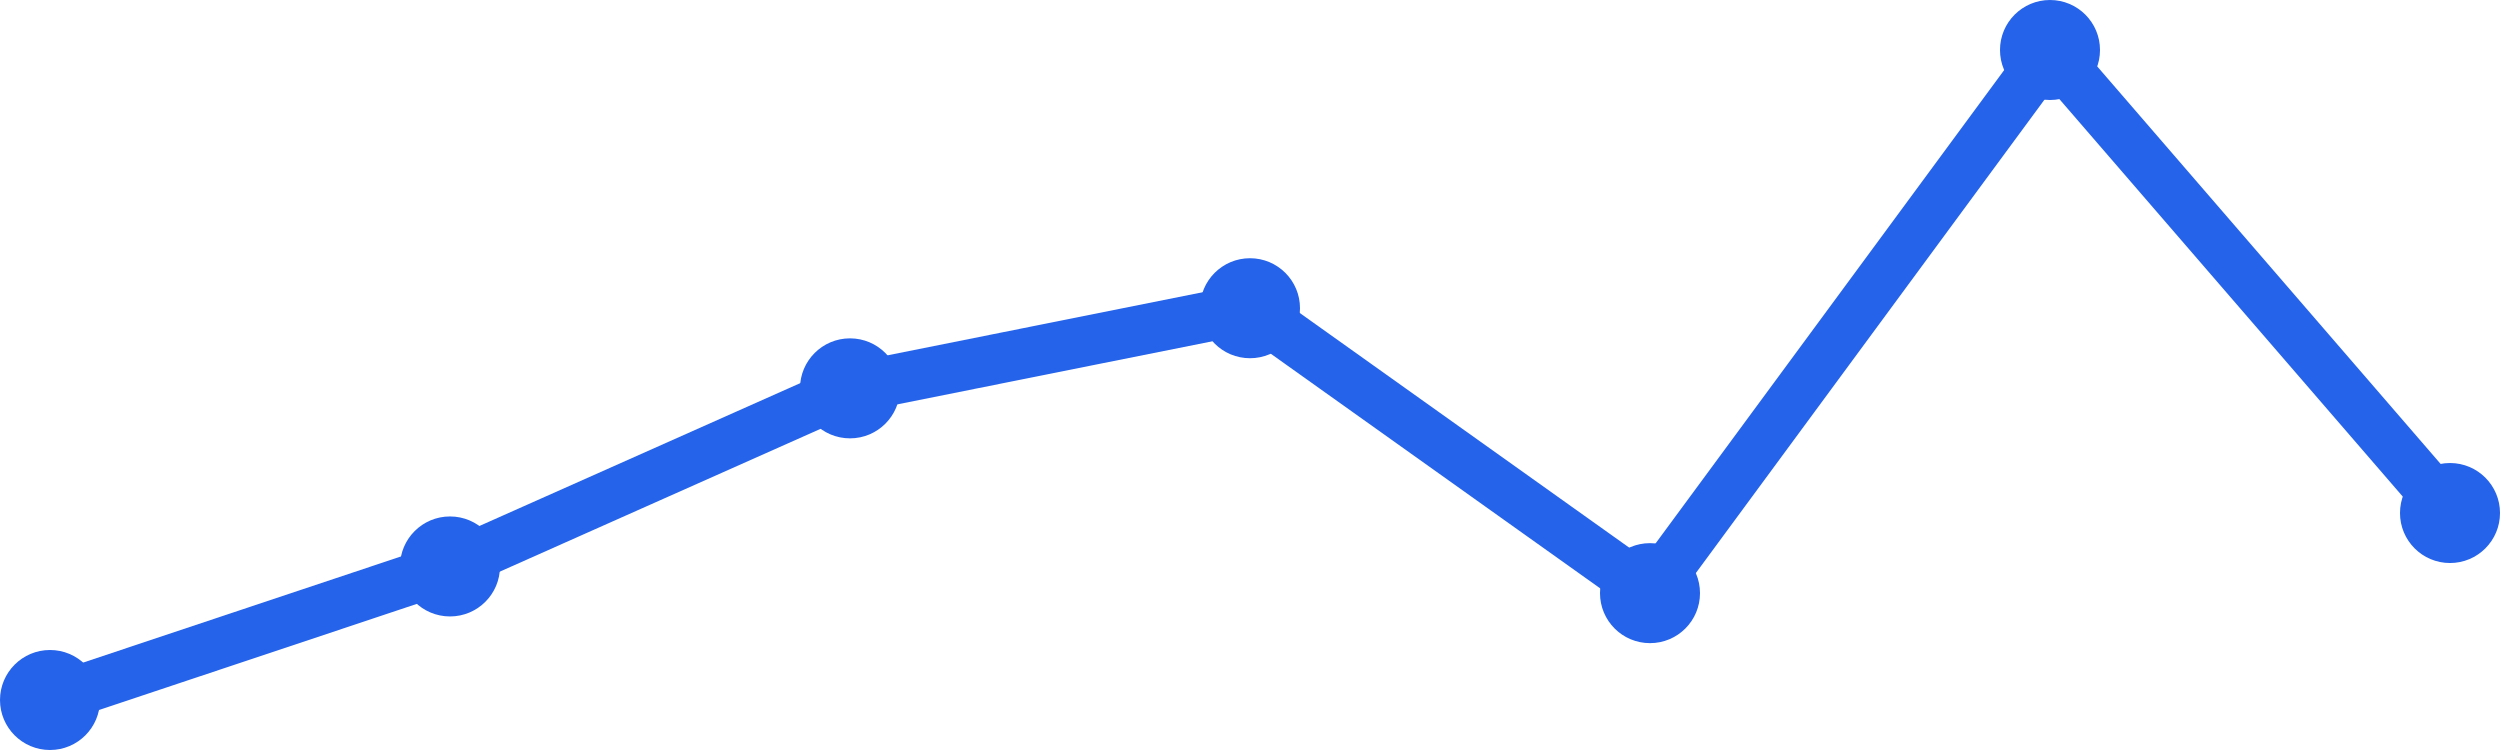
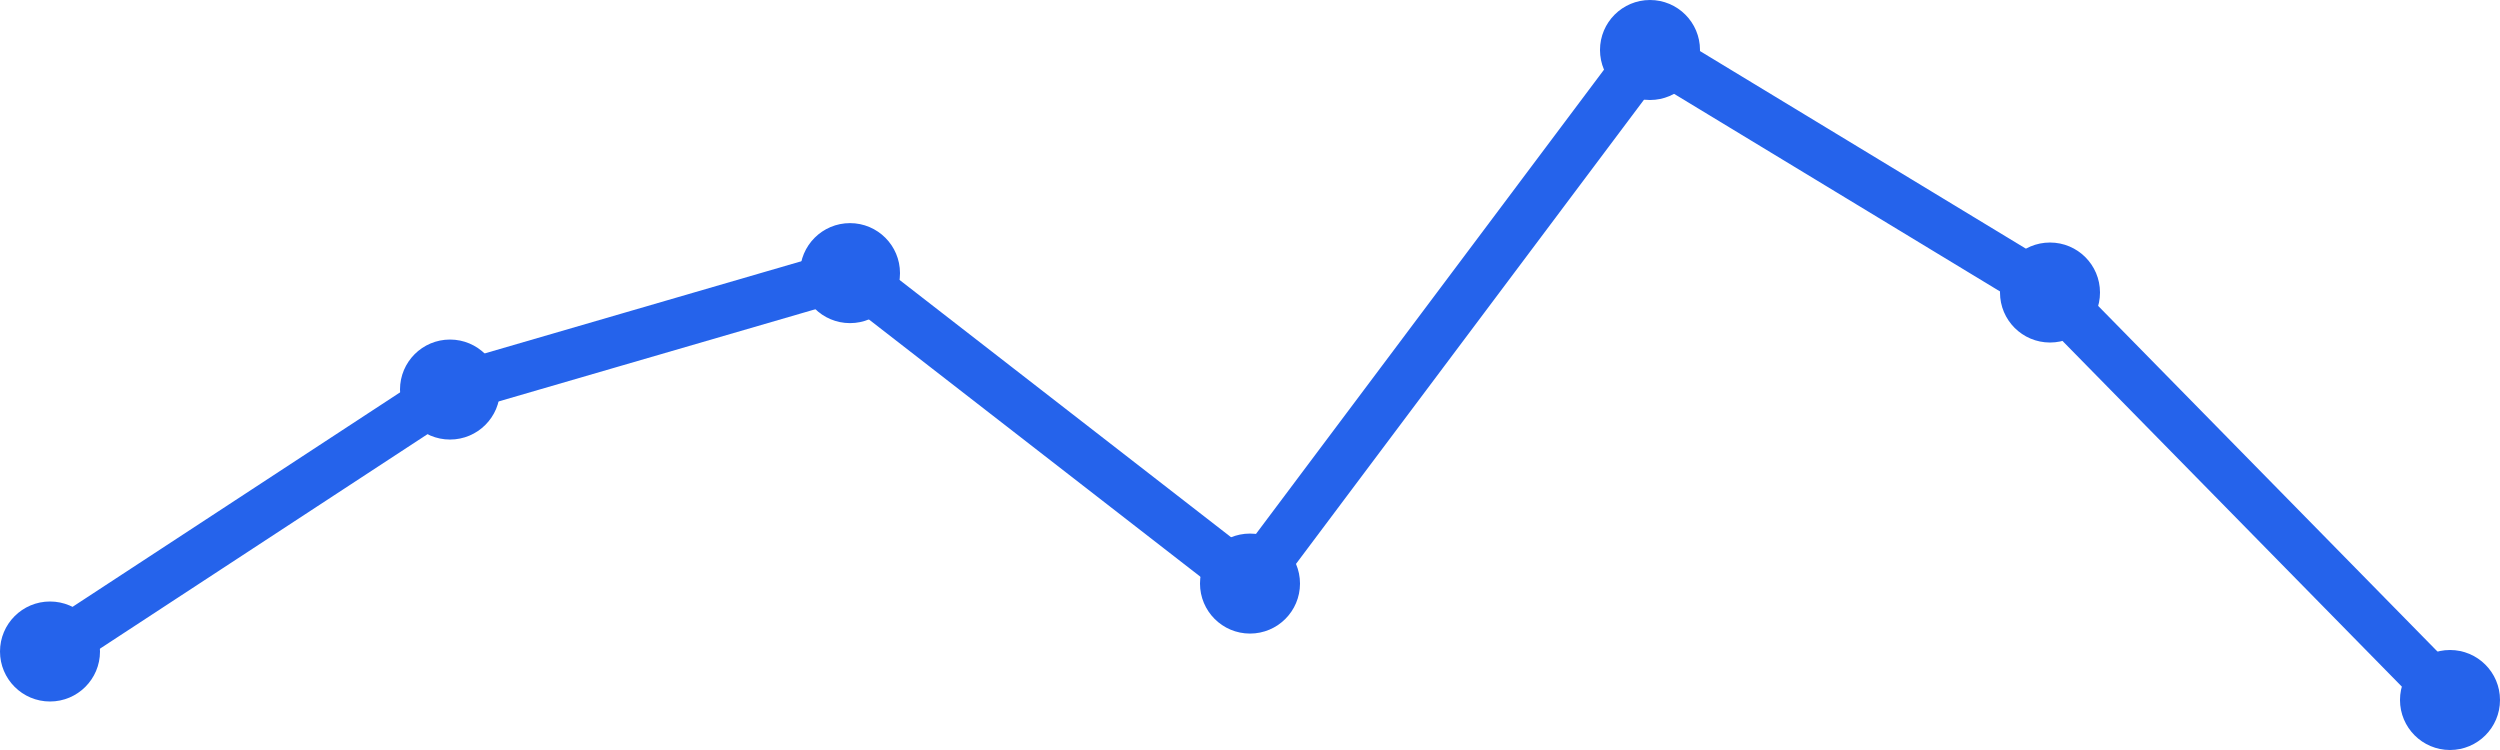
<svg xmlns="http://www.w3.org/2000/svg" width="100" height="30" viewBox="0 0 100 30">
-   <path d="M 2,28 L 18,22.658 L 34,15.534 L 50,12.329 L 66,23.726 L 82,2 L 98,20.521" fill="none" stroke="#2563eb" stroke-width="2" stroke-linecap="round" stroke-linejoin="round" />
-   <circle cx="2" cy="28" r="2" fill="#2563eb" />
-   <circle cx="18" cy="22.658" r="2" fill="#2563eb" />
-   <circle cx="34" cy="15.534" r="2" fill="#2563eb" />
-   <circle cx="50" cy="12.329" r="2" fill="#2563eb" />
-   <circle cx="66" cy="23.726" r="2" fill="#2563eb" />
-   <circle cx="82" cy="2" r="2" fill="#2563eb" />
-   <circle cx="98" cy="20.521" r="2" fill="#2563eb" />
+   <path d="M 2,26.06 L 18,15.582 L 34,10.925 L 50,23.343 L 66,2 L 82,11.701 L 98,28" fill="none" stroke="#2563eb" stroke-width="2" stroke-linecap="round" stroke-linejoin="round" />
+   <circle cx="2" cy="26.06" r="2" fill="#2563eb" />
+   <circle cx="18" cy="15.582" r="2" fill="#2563eb" />
+   <circle cx="34" cy="10.925" r="2" fill="#2563eb" />
+   <circle cx="50" cy="23.343" r="2" fill="#2563eb" />
+   <circle cx="66" cy="2" r="2" fill="#2563eb" />
+   <circle cx="82" cy="11.701" r="2" fill="#2563eb" />
+   <circle cx="98" cy="28" r="2" fill="#2563eb" />
</svg>
